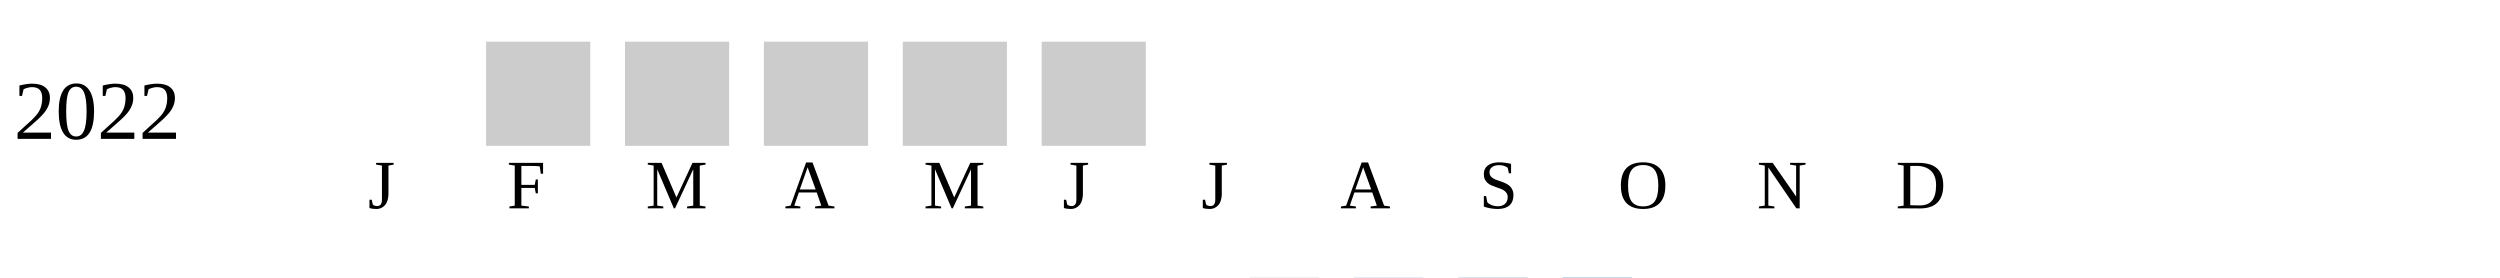
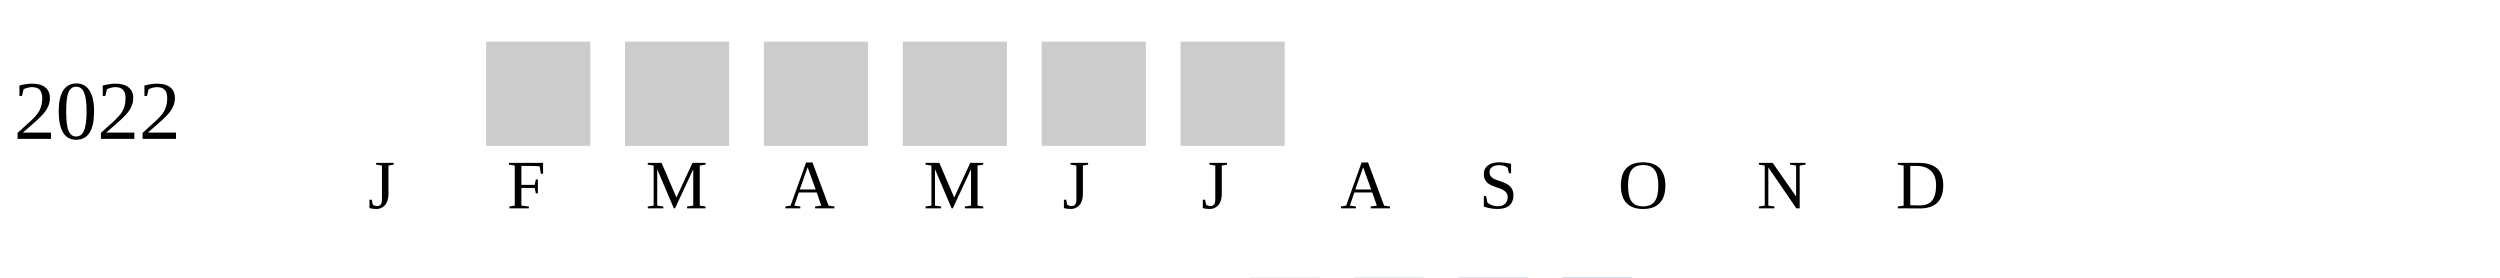
<svg xmlns="http://www.w3.org/2000/svg" width="360" height="40">
  <g transform="translate(0 0)">
    <text x="2" y="20">2022</text>
    <rect x="70" y="6" width="15" height="15" fill="#cccccc" />
    <rect x="90" y="6" width="15" height="15" fill="#cccccc" />
    <rect x="110" y="6" width="15" height="15" fill="#cccccc" />
    <rect x="130" y="6" width="15" height="15" fill="#cccccc" />
    <rect x="150" y="6" width="15" height="15" fill="#cccccc" />
+     <rect x="170" y="6" width="15" height="15" fill="#cccccc" />
  </g>
  <text style="font-size: 10px; text-align: center" x="53" y="30">J</text>
  <text style="font-size: 10px; text-align: center" x="73" y="30">F</text>
  <text style="font-size: 10px; text-align: center" x="93" y="30">M</text>
  <text style="font-size: 10px; text-align: center" x="113" y="30">A</text>
  <text style="font-size: 10px; text-align: center" x="133" y="30">M</text>
  <text style="font-size: 10px; text-align: center" x="153" y="30">J</text>
  <text style="font-size: 10px; text-align: center" x="173" y="30">J</text>
  <text style="font-size: 10px; text-align: center" x="193" y="30">A</text>
  <text style="font-size: 10px; text-align: center" x="213" y="30">S</text>
  <text style="font-size: 10px; text-align: center" x="233" y="30">O</text>
  <text style="font-size: 10px; text-align: center" x="253" y="30">N</text>
  <text style="font-size: 10px; text-align: center" x="273" y="30">D</text>
  <text style="font-size: 10px;" x="155" y="49">Less</text>
  <rect fill="#b9bdc6" width="10" height="10" x="180" y="40" />
  <rect fill="#919fba" width="10" height="10" x="195" y="40" />
  <rect fill="#6882ae" width="10" height="10" x="210" y="40" />
  <rect fill="#005a9c" width="10" height="10" x="225" y="40" />
  <text x="240" y="49" style="font-size: 10px;">More</text>
</svg>
